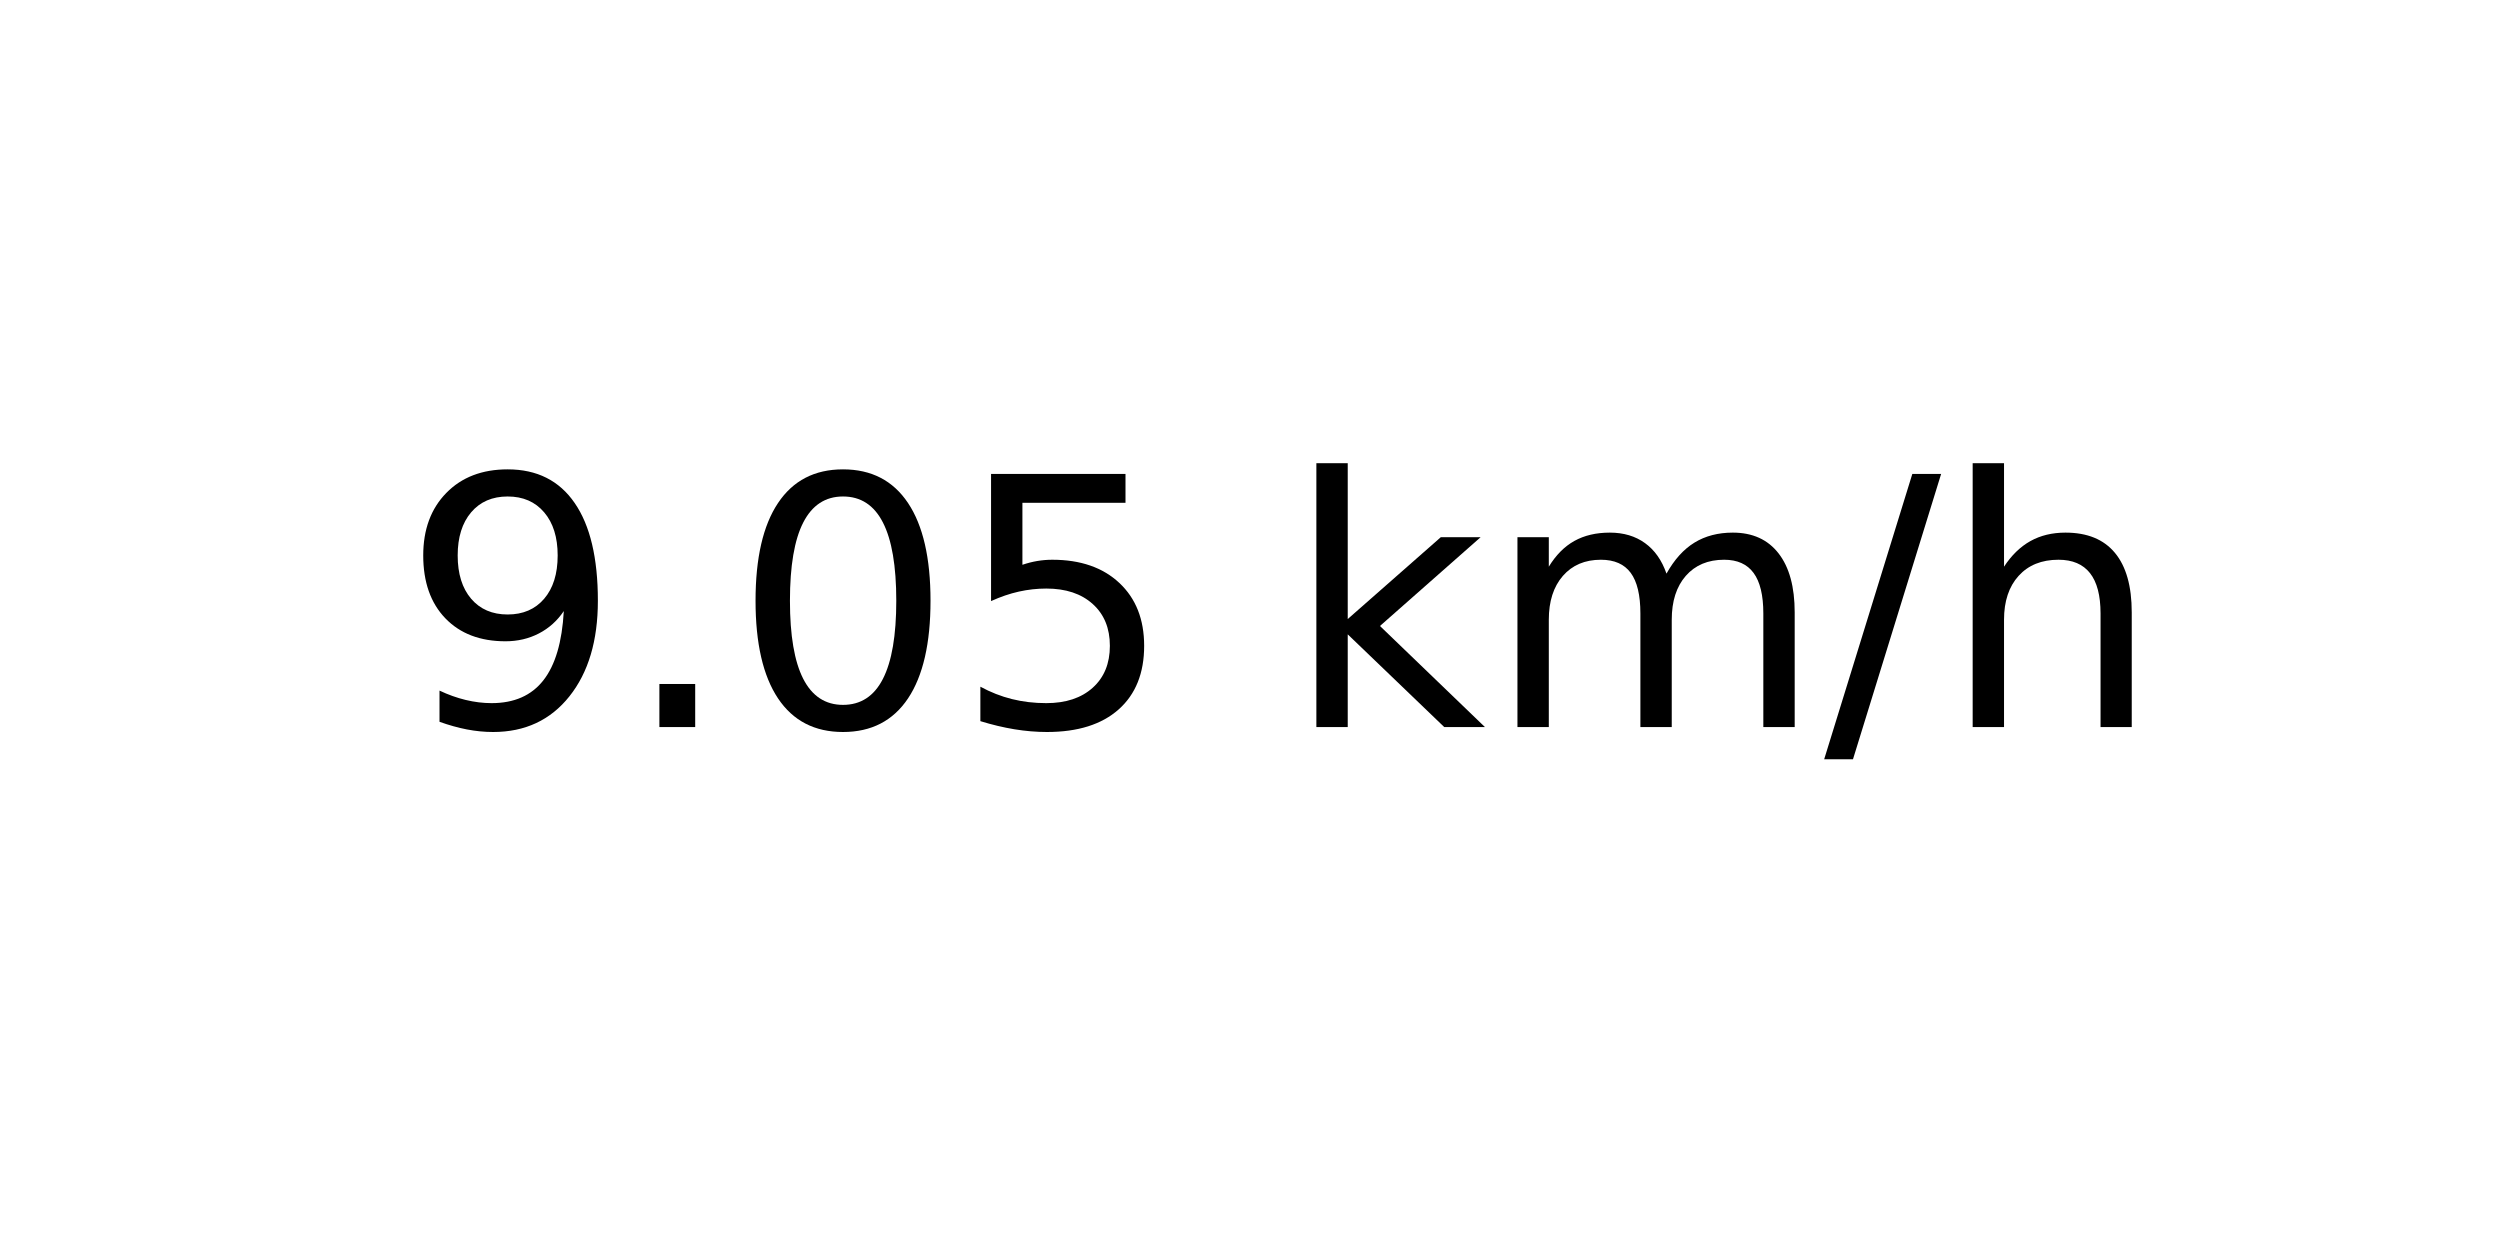
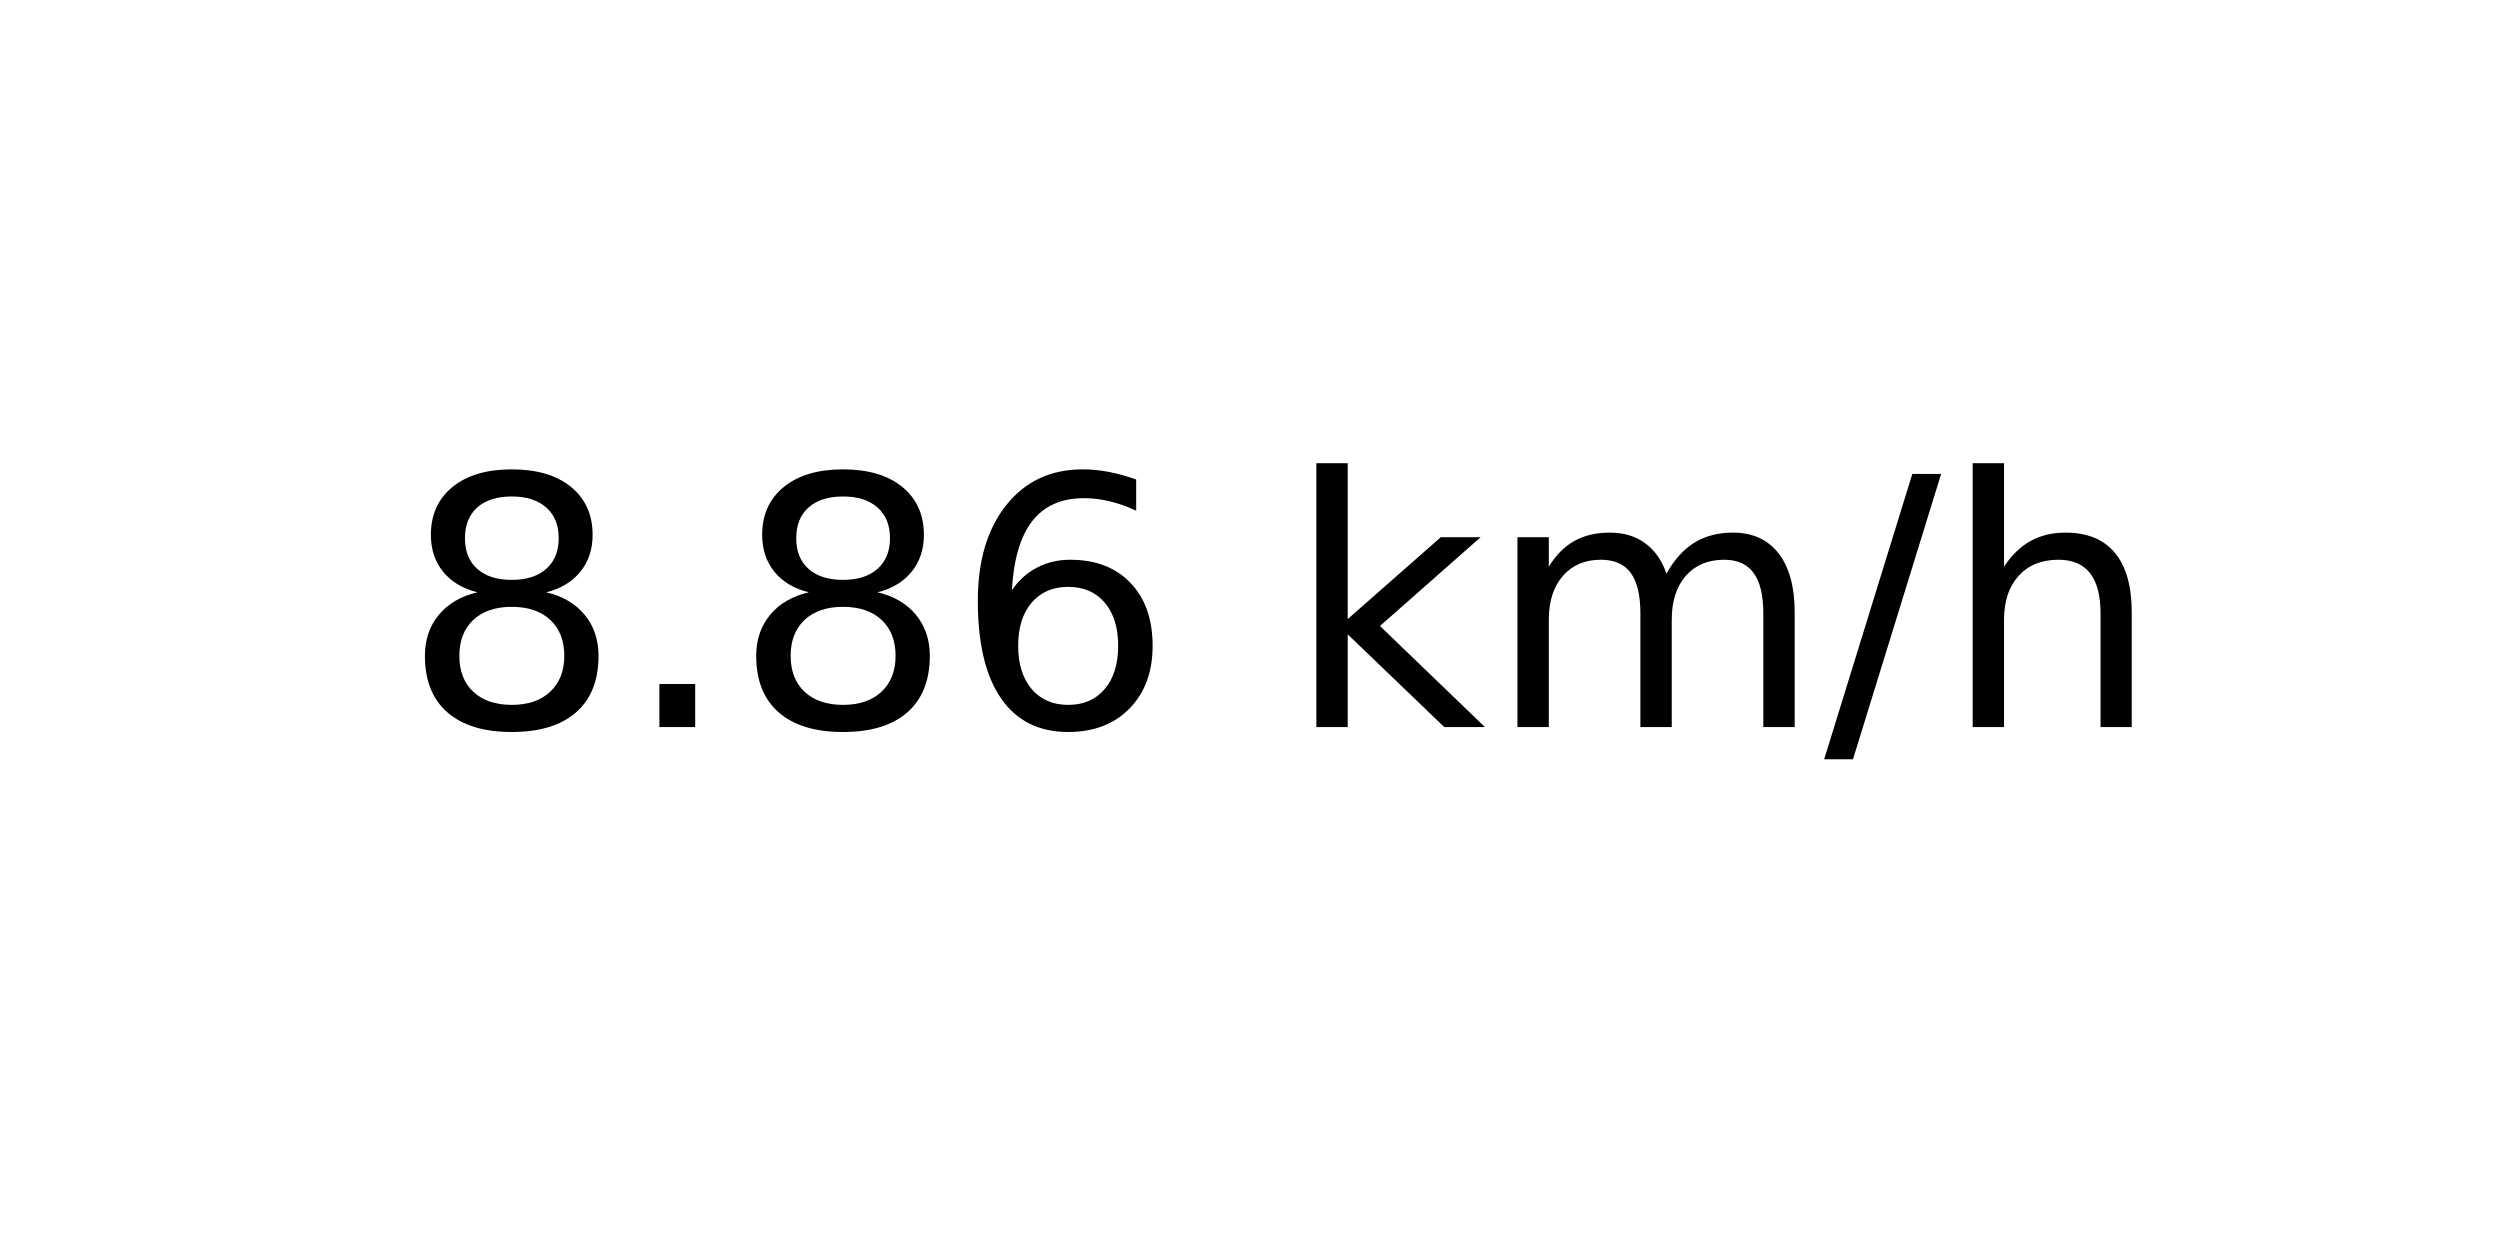
<svg xmlns="http://www.w3.org/2000/svg" xmlns:xlink="http://www.w3.org/1999/xlink" width="72pt" height="36pt" viewBox="0 0 72 36" version="1.1">
  <defs>
    <style type="text/css">*{stroke-linejoin: round; stroke-linecap: butt}</style>
  </defs>
  <g id="figure_1">
    <g id="axes_1">
      <g id="text_1">
        <g transform="translate(11.55937 20.93937) scale(0.1 -0.1)">
          <defs>
-             <path id="DejaVuSans-39" d="M 703 97  L 703 672  Q 941 559 1184 500  Q 1428 441 1663 441  Q 2288 441 2617 861  Q 2947 1281 2994 2138  Q 2813 1869 2534 1725  Q 2256 1581 1919 1581  Q 1219 1581 811 2004  Q 403 2428 403 3163  Q 403 3881 828 4315  Q 1253 4750 1959 4750  Q 2769 4750 3195 4129  Q 3622 3509 3622 2328  Q 3622 1225 3098 567  Q 2575 -91 1691 -91  Q 1453 -91 1209 -44  Q 966 3 703 97  z M 1959 2075  Q 2384 2075 2632 2365  Q 2881 2656 2881 3163  Q 2881 3666 2632 3958  Q 2384 4250 1959 4250  Q 1534 4250 1286 3958  Q 1038 3666 1038 3163  Q 1038 2656 1286 2365  Q 1534 2075 1959 2075  z " transform="scale(0.015625)" />
+             <path id="DejaVuSans-38" d="M 2034 2216  Q 1584 2216 1326 1975  Q 1069 1734 1069 1313  Q 1069 891 1326 650  Q 1584 409 2034 409  Q 2484 409 2743 651  Q 3003 894 3003 1313  Q 3003 1734 2745 1975  Q 2488 2216 2034 2216  z M 1403 2484  Q 997 2584 770 2862  Q 544 3141 544 3541  Q 544 4100 942 4425  Q 1341 4750 2034 4750  Q 2731 4750 3128 4425  Q 3525 4100 3525 3541  Q 3525 3141 3298 2862  Q 3072 2584 2669 2484  Q 3125 2378 3379 2068  Q 3634 1759 3634 1313  Q 3634 634 3220 271  Q 2806 -91 2034 -91  Q 1263 -91 848 271  Q 434 634 434 1313  Q 434 1759 690 2068  Q 947 2378 1403 2484  z M 1172 3481  Q 1172 3119 1398 2916  Q 1625 2713 2034 2713  Q 2441 2713 2670 2916  Q 2900 3119 2900 3481  Q 2900 3844 2670 4047  Q 2441 4250 2034 4250  Q 1625 4250 1398 4047  Q 1172 3844 1172 3481  z " transform="scale(0.015625)" />
            <path id="DejaVuSans-2e" d="M 684 794  L 1344 794  L 1344 0  L 684 0  L 684 794  z " transform="scale(0.015625)" />
-             <path id="DejaVuSans-30" d="M 2034 4250  Q 1547 4250 1301 3770  Q 1056 3291 1056 2328  Q 1056 1369 1301 889  Q 1547 409 2034 409  Q 2525 409 2770 889  Q 3016 1369 3016 2328  Q 3016 3291 2770 3770  Q 2525 4250 2034 4250  z M 2034 4750  Q 2819 4750 3233 4129  Q 3647 3509 3647 2328  Q 3647 1150 3233 529  Q 2819 -91 2034 -91  Q 1250 -91 836 529  Q 422 1150 422 2328  Q 422 3509 836 4129  Q 1250 4750 2034 4750  z " transform="scale(0.015625)" />
-             <path id="DejaVuSans-35" d="M 691 4666  L 3169 4666  L 3169 4134  L 1269 4134  L 1269 2991  Q 1406 3038 1543 3061  Q 1681 3084 1819 3084  Q 2600 3084 3056 2656  Q 3513 2228 3513 1497  Q 3513 744 3044 326  Q 2575 -91 1722 -91  Q 1428 -91 1123 -41  Q 819 9 494 109  L 494 744  Q 775 591 1075 516  Q 1375 441 1709 441  Q 2250 441 2565 725  Q 2881 1009 2881 1497  Q 2881 1984 2565 2268  Q 2250 2553 1709 2553  Q 1456 2553 1204 2497  Q 953 2441 691 2322  L 691 4666  z " transform="scale(0.015625)" />
+             <path id="DejaVuSans-36" d="M 2113 2584  Q 1688 2584 1439 2293  Q 1191 2003 1191 1497  Q 1191 994 1439 701  Q 1688 409 2113 409  Q 2538 409 2786 701  Q 3034 994 3034 1497  Q 3034 2003 2786 2293  Q 2538 2584 2113 2584  z M 3366 4563  L 3366 3988  Q 3128 4100 2886 4159  Q 2644 4219 2406 4219  Q 1781 4219 1451 3797  Q 1122 3375 1075 2522  Q 1259 2794 1537 2939  Q 1816 3084 2150 3084  Q 2853 3084 3261 2657  Q 3669 2231 3669 1497  Q 3669 778 3244 343  Q 2819 -91 2113 -91  Q 1303 -91 875 529  Q 447 1150 447 2328  Q 447 3434 972 4092  Q 1497 4750 2381 4750  Q 2619 4750 2861 4703  Q 3103 4656 3366 4563  z " transform="scale(0.015625)" />
            <path id="DejaVuSans-20" transform="scale(0.015625)" />
            <path id="DejaVuSans-6b" d="M 581 4863  L 1159 4863  L 1159 1991  L 2875 3500  L 3609 3500  L 1753 1863  L 3688 0  L 2938 0  L 1159 1709  L 1159 0  L 581 0  L 581 4863  z " transform="scale(0.015625)" />
            <path id="DejaVuSans-6d" d="M 3328 2828  Q 3544 3216 3844 3400  Q 4144 3584 4550 3584  Q 5097 3584 5394 3201  Q 5691 2819 5691 2113  L 5691 0  L 5113 0  L 5113 2094  Q 5113 2597 4934 2840  Q 4756 3084 4391 3084  Q 3944 3084 3684 2787  Q 3425 2491 3425 1978  L 3425 0  L 2847 0  L 2847 2094  Q 2847 2600 2669 2842  Q 2491 3084 2119 3084  Q 1678 3084 1418 2786  Q 1159 2488 1159 1978  L 1159 0  L 581 0  L 581 3500  L 1159 3500  L 1159 2956  Q 1356 3278 1631 3431  Q 1906 3584 2284 3584  Q 2666 3584 2933 3390  Q 3200 3197 3328 2828  z " transform="scale(0.015625)" />
            <path id="DejaVuSans-2f" d="M 1625 4666  L 2156 4666  L 531 -594  L 0 -594  L 1625 4666  z " transform="scale(0.015625)" />
            <path id="DejaVuSans-68" d="M 3513 2113  L 3513 0  L 2938 0  L 2938 2094  Q 2938 2591 2744 2837  Q 2550 3084 2163 3084  Q 1697 3084 1428 2787  Q 1159 2491 1159 1978  L 1159 0  L 581 0  L 581 4863  L 1159 4863  L 1159 2956  Q 1366 3272 1645 3428  Q 1925 3584 2291 3584  Q 2894 3584 3203 3211  Q 3513 2838 3513 2113  z " transform="scale(0.015625)" />
          </defs>
-           <use xlink:href="#DejaVuSans-39" />
+           <use xlink:href="#DejaVuSans-38" />
          <use xlink:href="#DejaVuSans-2e" x="63.623" />
-           <use xlink:href="#DejaVuSans-30" x="95.41" />
-           <use xlink:href="#DejaVuSans-35" x="159.033" />
+           <use xlink:href="#DejaVuSans-38" x="95.41" />
+           <use xlink:href="#DejaVuSans-36" x="159.033" />
          <use xlink:href="#DejaVuSans-20" x="222.656" />
          <use xlink:href="#DejaVuSans-6b" x="254.443" />
          <use xlink:href="#DejaVuSans-6d" x="312.354" />
          <use xlink:href="#DejaVuSans-2f" x="409.766" />
          <use xlink:href="#DejaVuSans-68" x="443.457" />
        </g>
      </g>
    </g>
  </g>
</svg>
